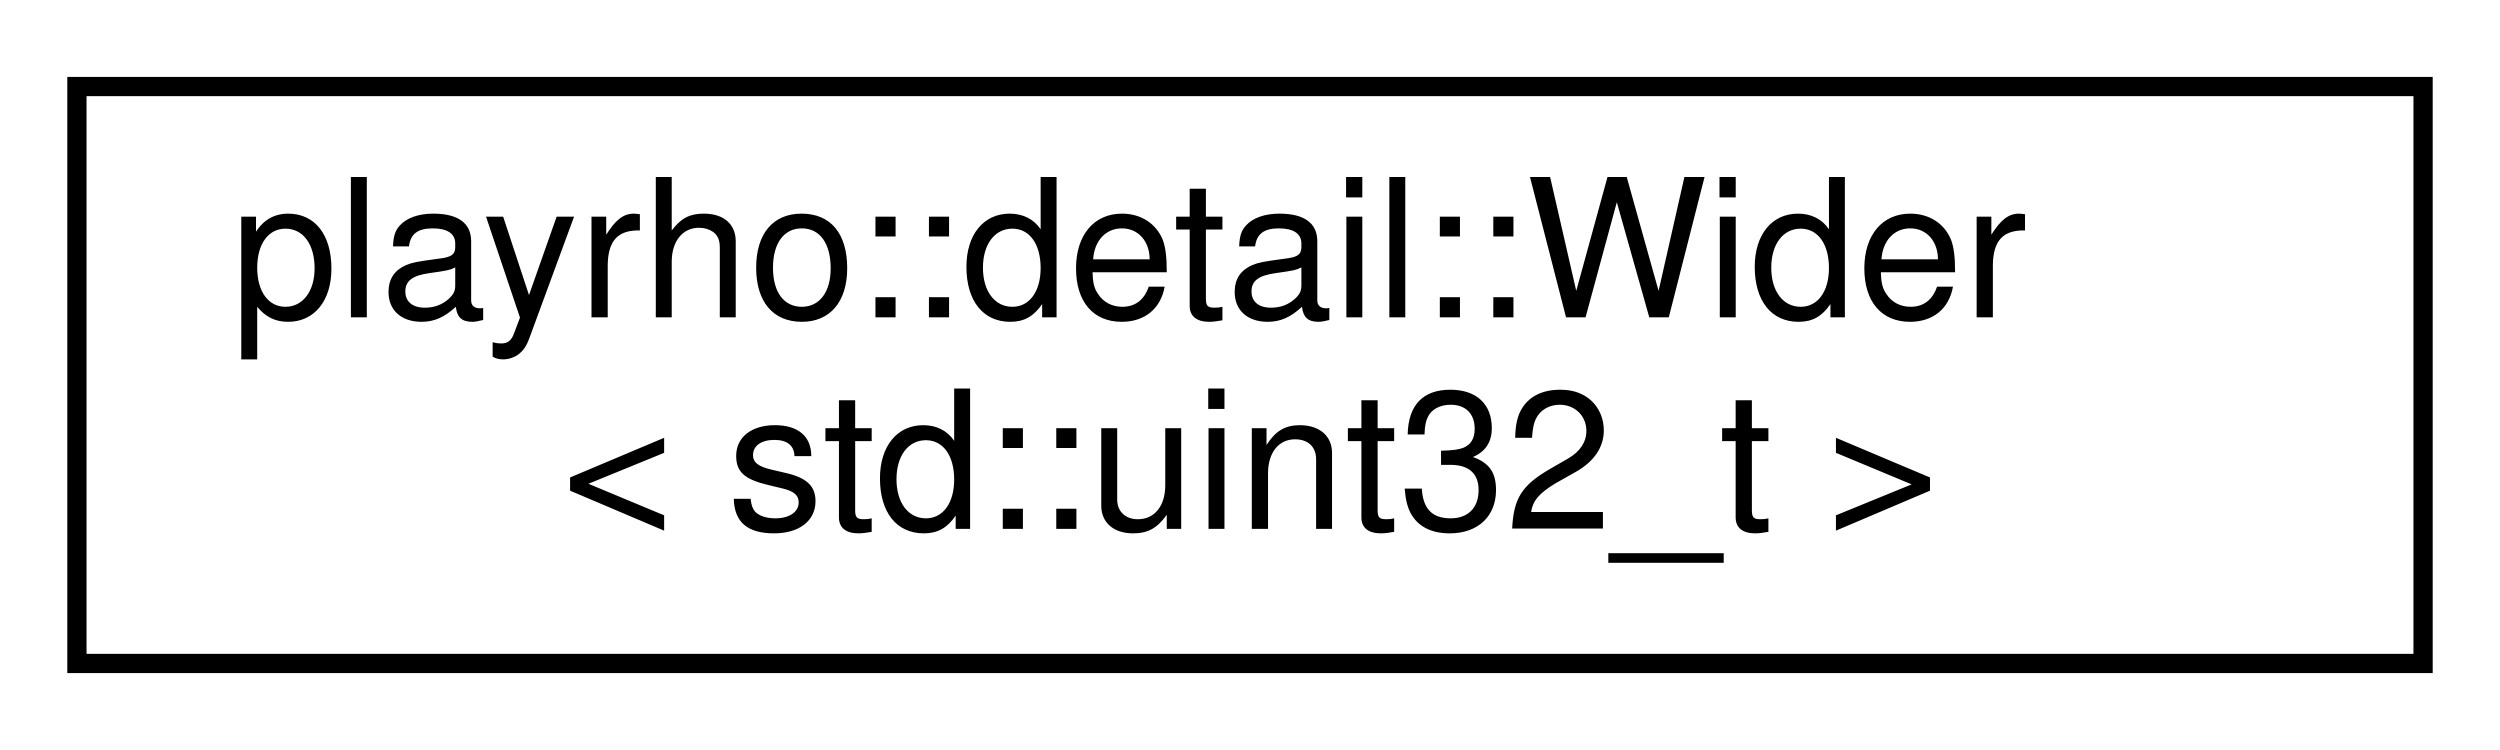
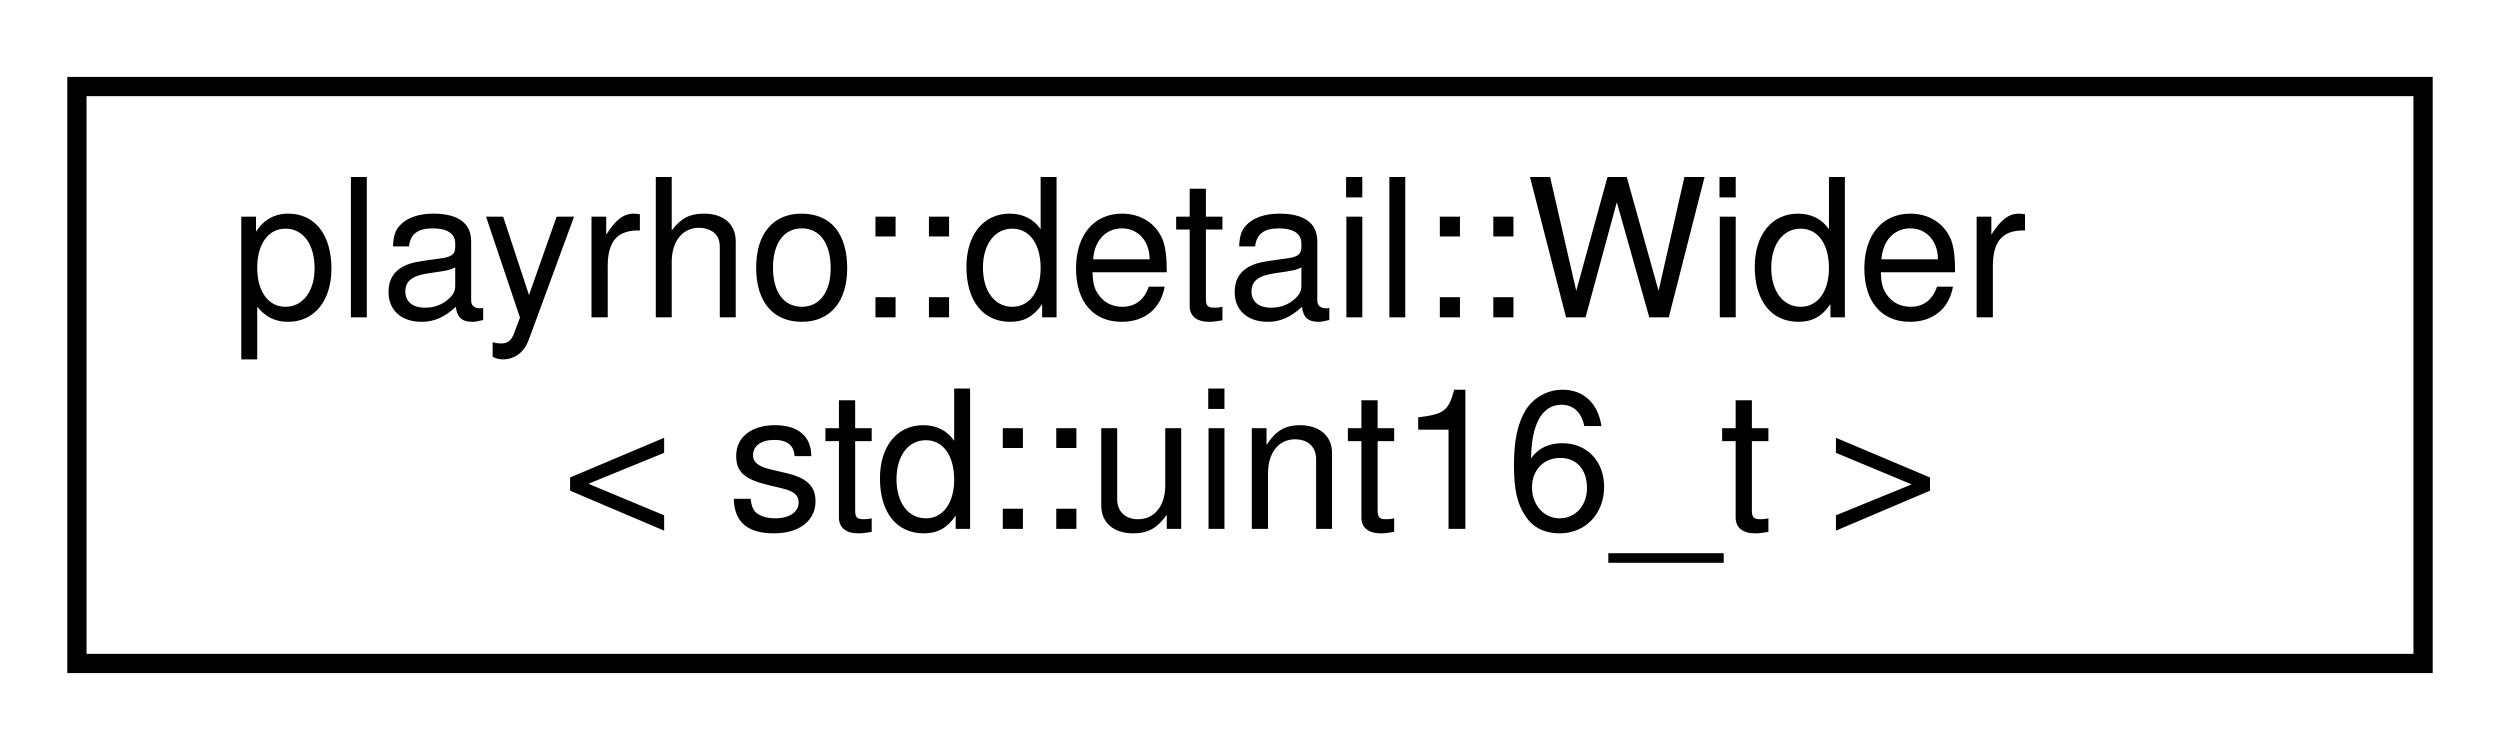
<svg xmlns="http://www.w3.org/2000/svg" xmlns:xlink="http://www.w3.org/1999/xlink" width="130pt" height="39pt" viewBox="0.00 0.00 130.00 39.00">
  <g id="graph0" class="graph" transform="scale(1 1) rotate(0) translate(4 35)">
    <polygon fill="white" stroke="transparent" points="-4,4 -4,-35 126,-35 126,4 -4,4" />
    <g id="node1" class="node">
      <g id="a_node1">
-         <a xlink:href="structplayrho_1_1detail_1_1Wider_3_01std_1_1uint32__t_01_4.html" target="_top" xlink:title="Specialization of the Wider trait for unsigned 32-bit integers.">
+         <a xlink:href="structplayrho_1_1detail_1_1Wider_3_01std_1_1uint16__t_01_4.html" target="_top" xlink:title="Specialization of the Wider trait for unsigned 16-bit integers.">
          <polygon fill="white" stroke="black" points="0,-0.5 0,-30.5 122,-30.5 122,-0.5 0,-0.5" />
          <text text-anchor="start" x="8" y="-18.5" font-family="Helvetica,sans-Serif" font-size="10.00">playrho::detail::Wider</text>
-           <text text-anchor="middle" x="61" y="-7.5" font-family="Helvetica,sans-Serif" font-size="10.00">&lt; std::uint32_t &gt;</text>
+           <text text-anchor="middle" x="61" y="-7.5" font-family="Helvetica,sans-Serif" font-size="10.00">&lt; std::uint16_t &gt;</text>
        </a>
      </g>
    </g>
  </g>
</svg>
